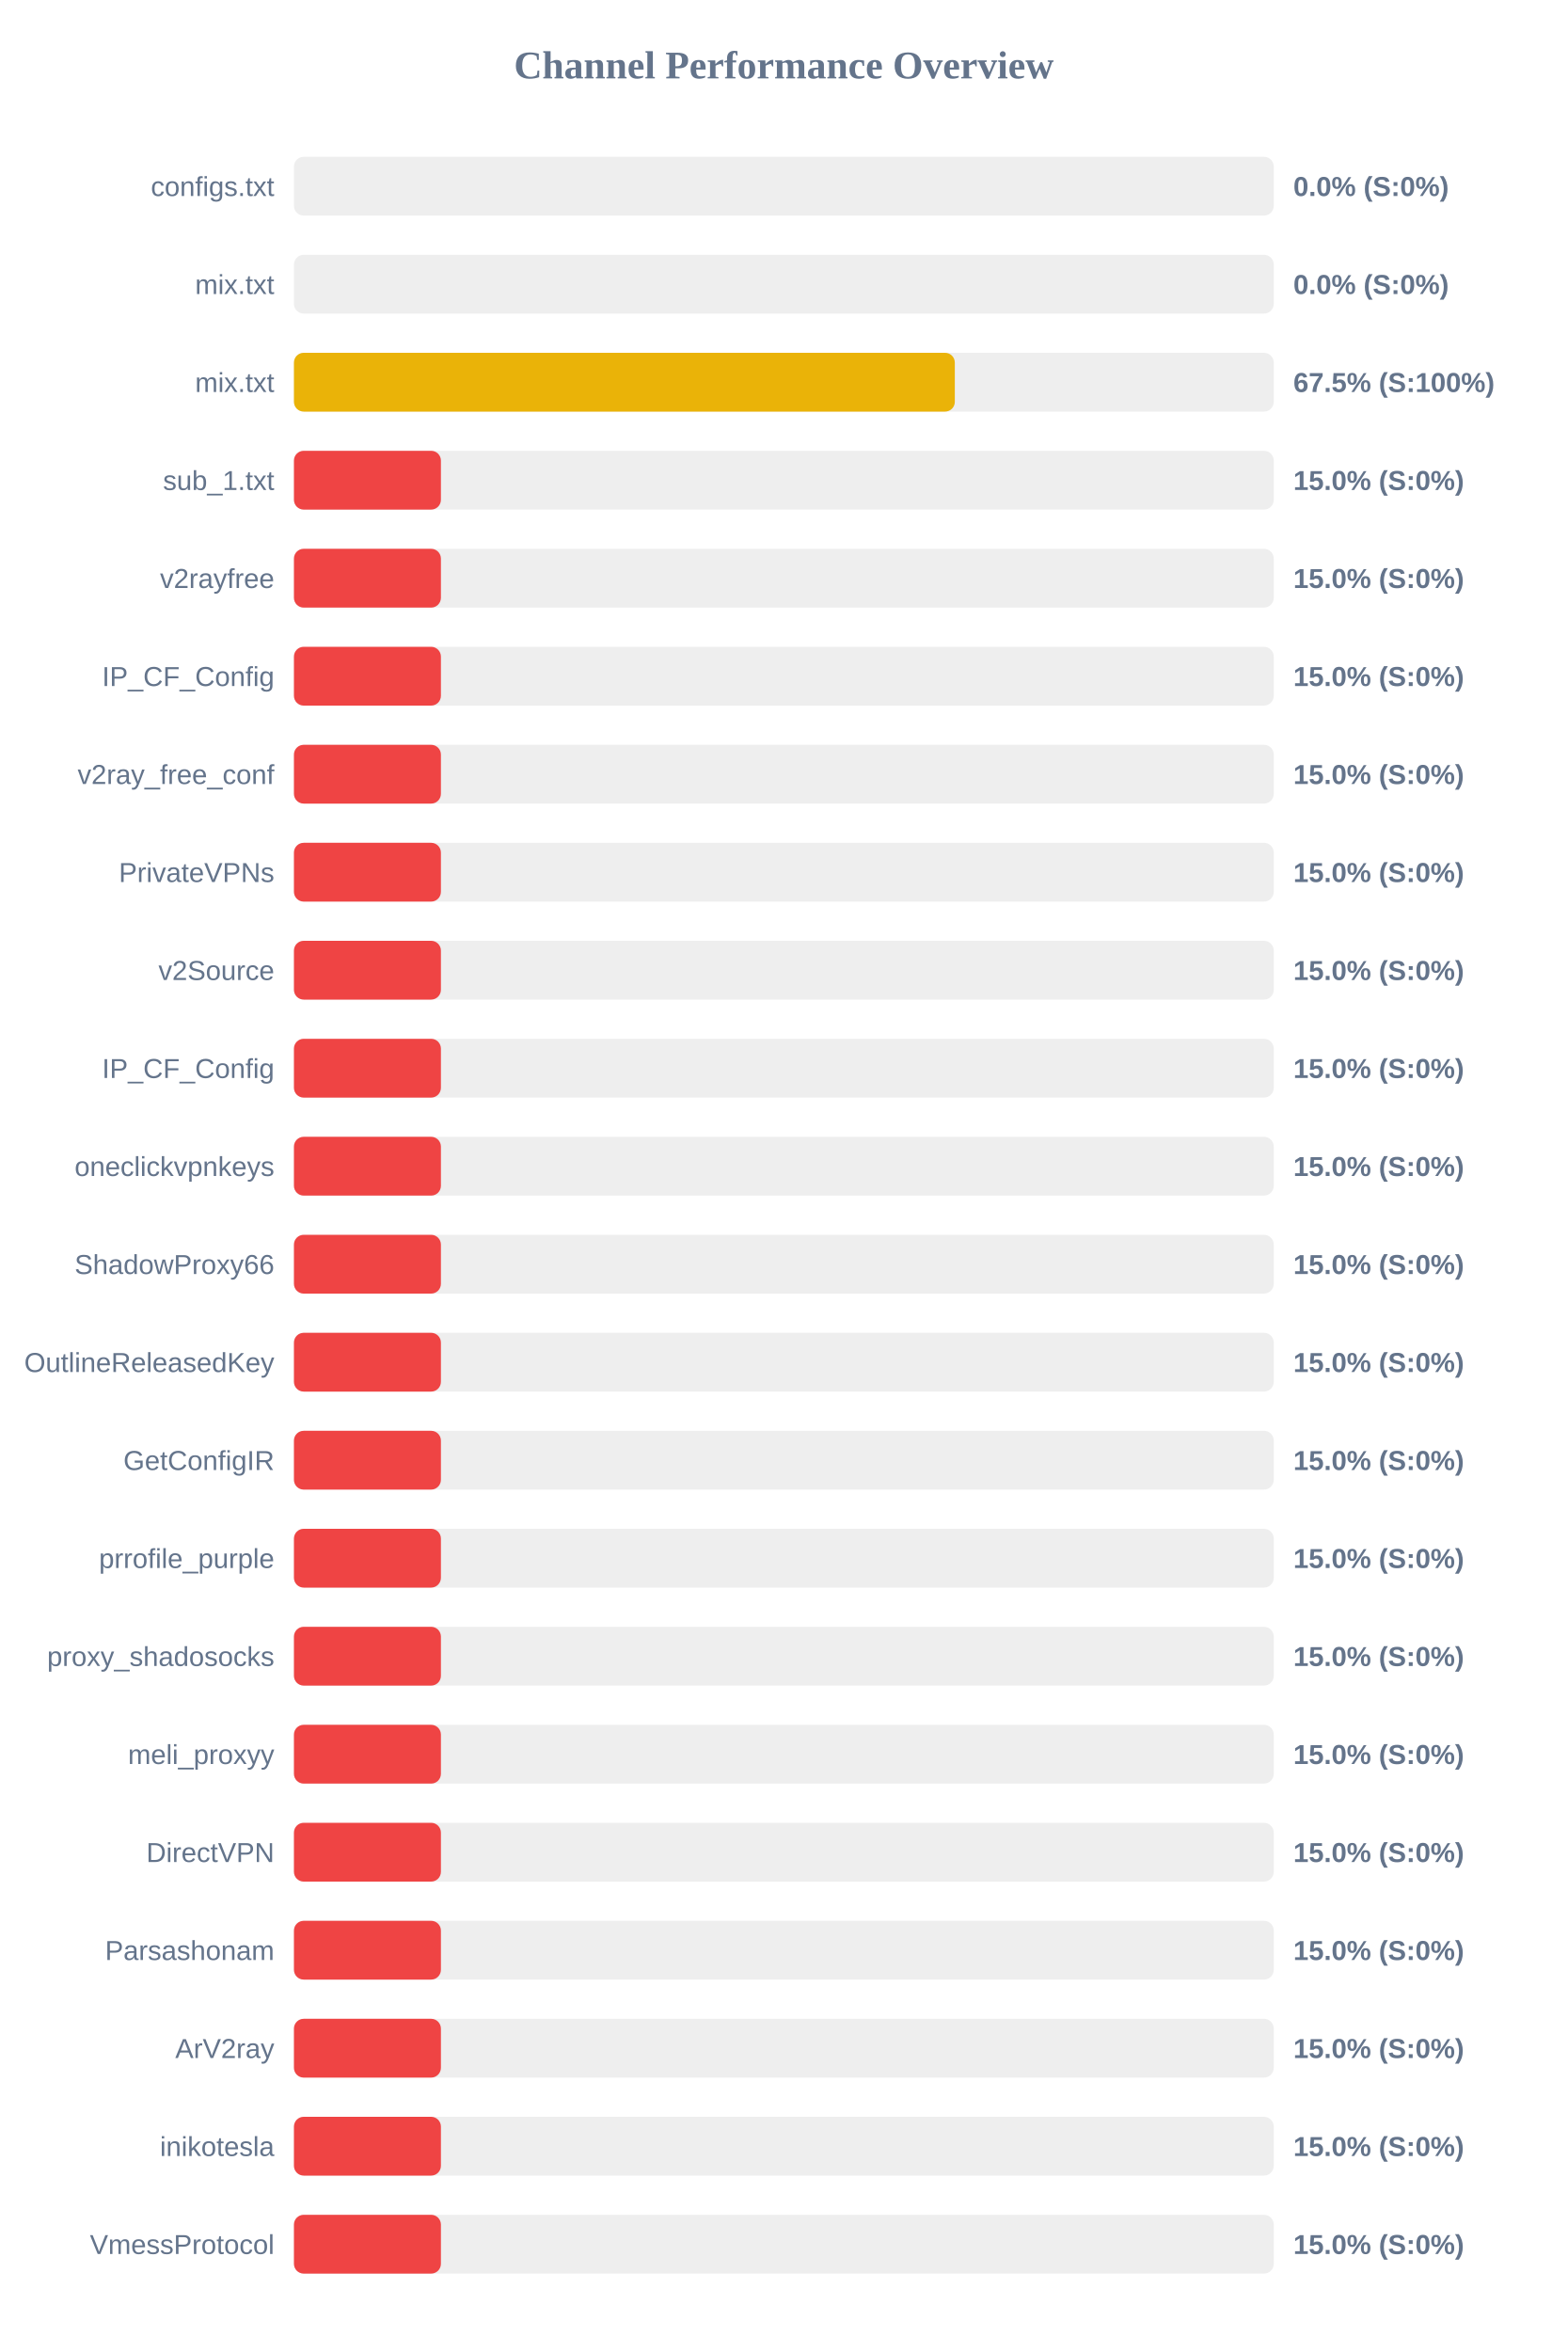
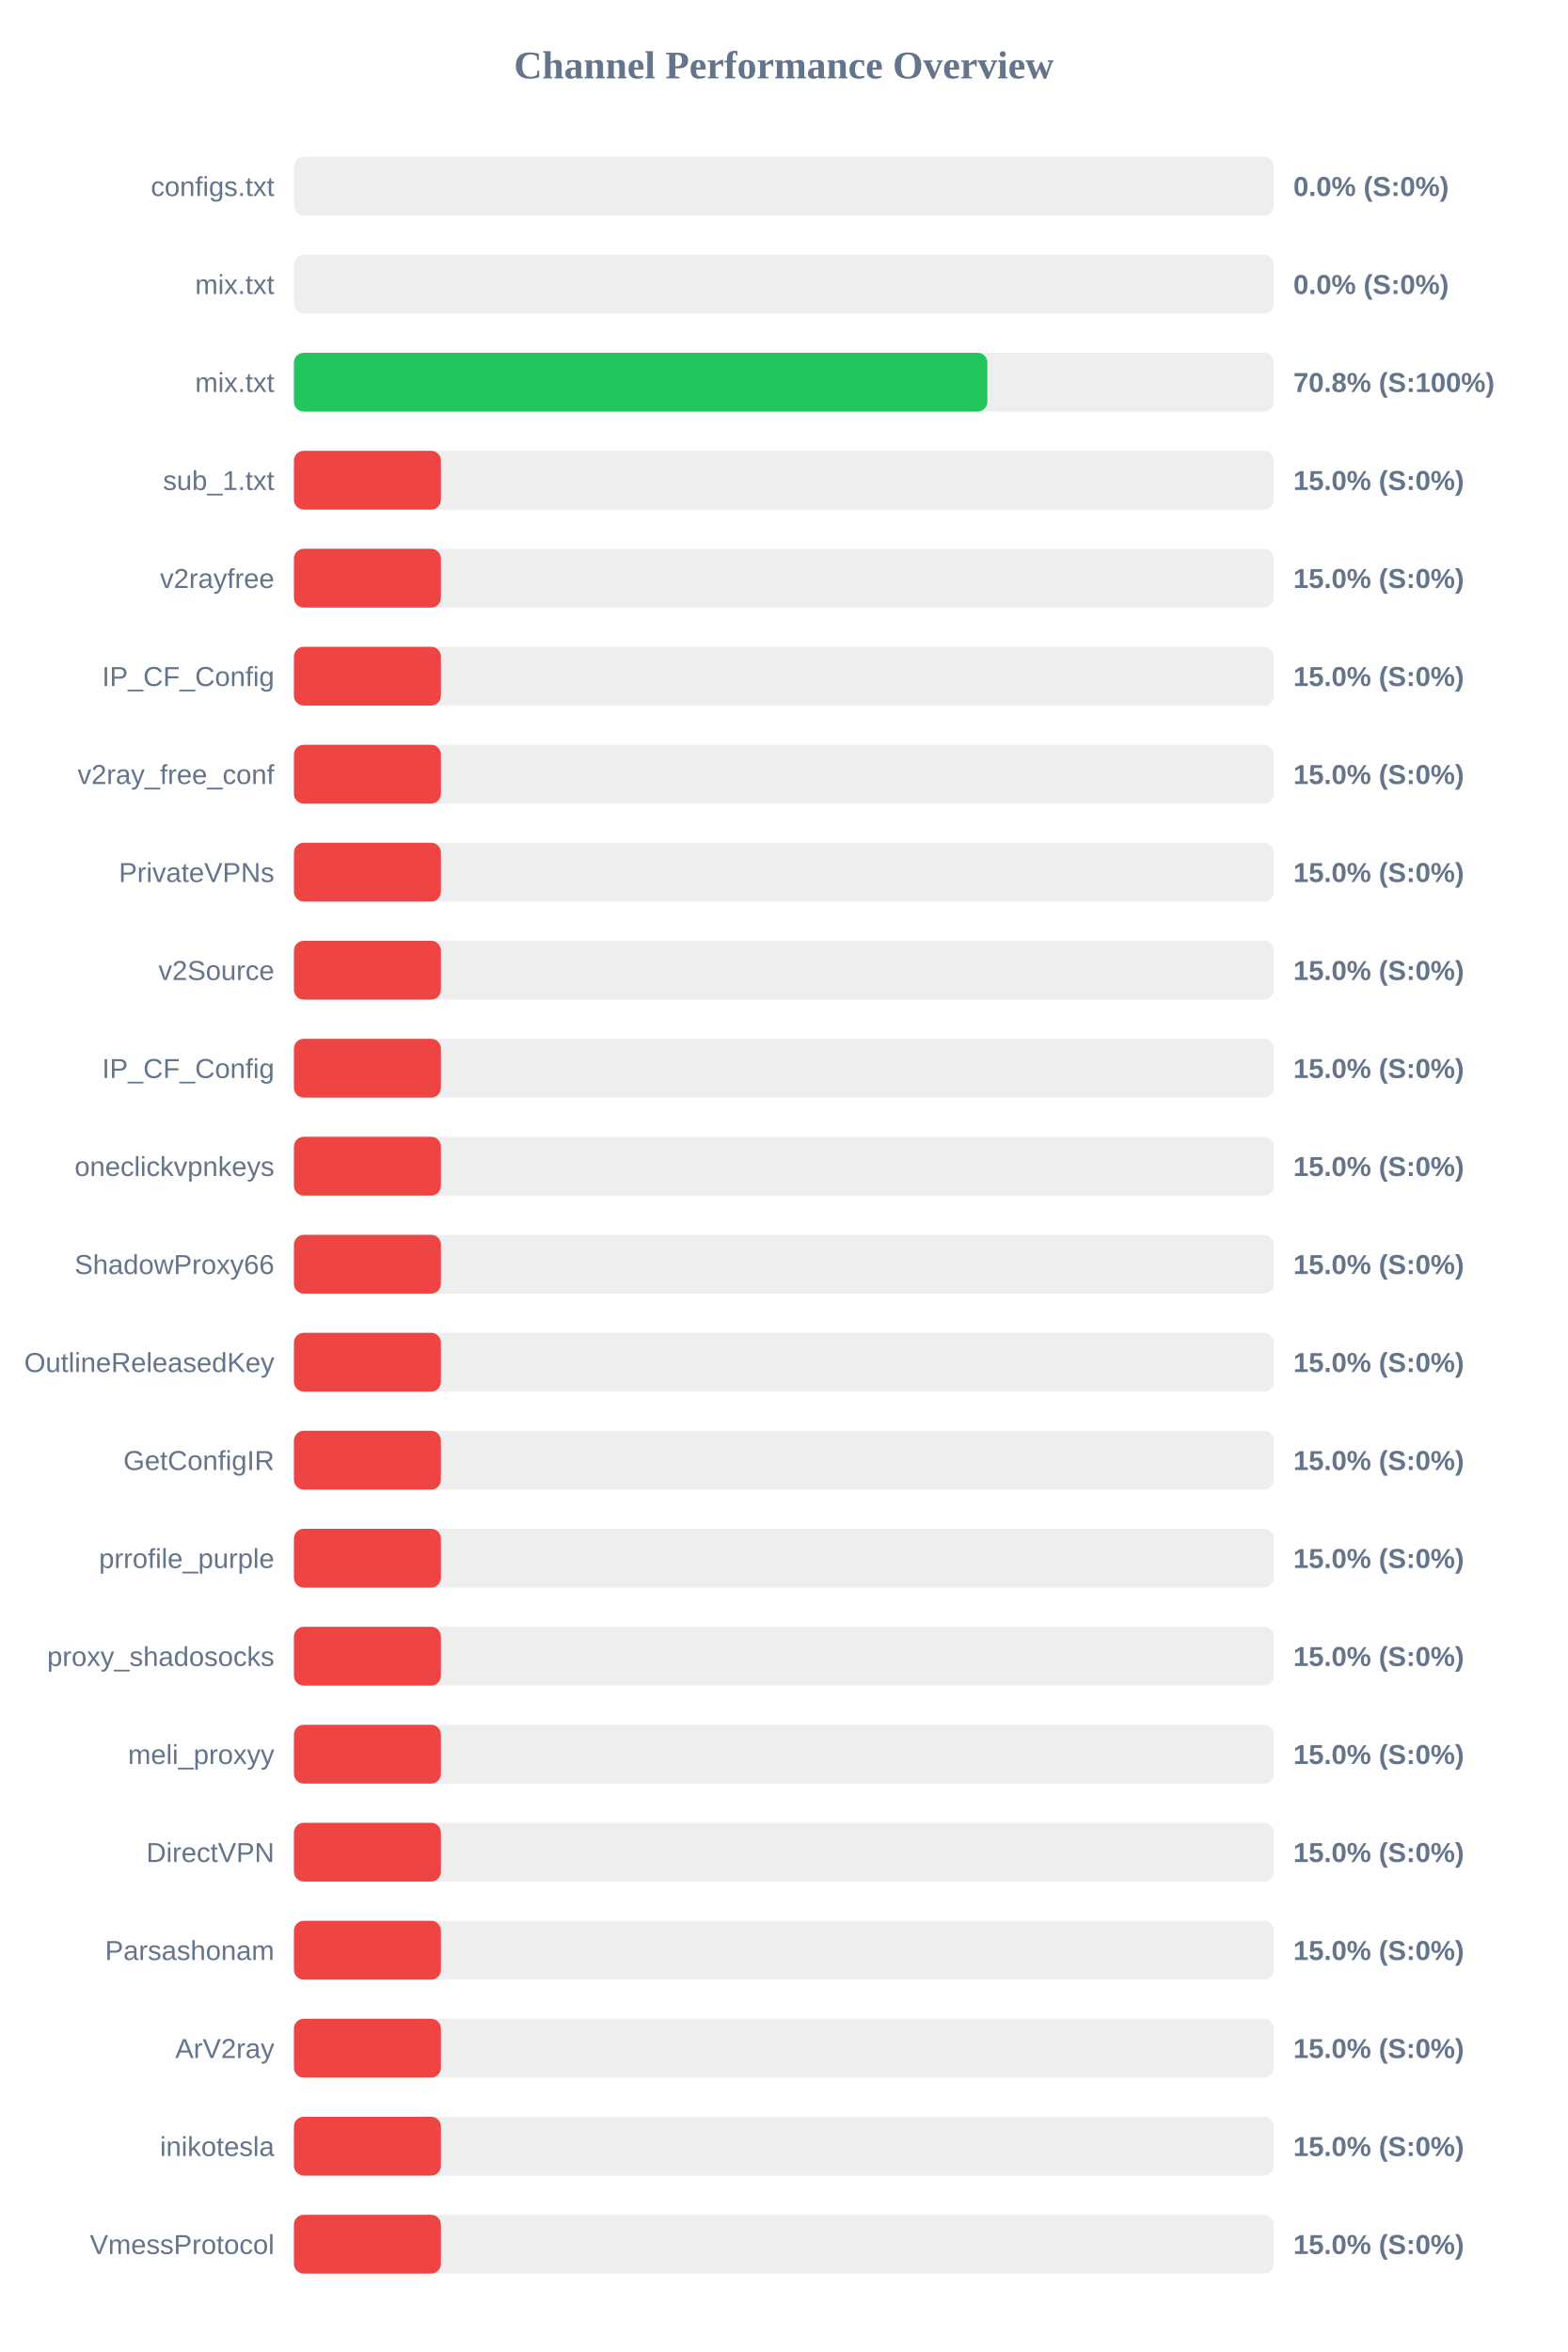
<svg xmlns="http://www.w3.org/2000/svg" width="800" height="1200" version="1.1">
  <style>
        .row { font: 14px Arial; fill: #64748b; }
        .score { font: bold 14px Arial; fill: #64748b; }
    </style>
  <text x="400" y="40" text-anchor="middle" font-size="20px" font-weight="bold" fill="#64748b">Channel Performance Overview</text>
  <rect x="150" y="80" width="500" height="30" fill="#eee" rx="5" />
  <rect x="150" y="80" width="0.0" height="30" fill="#ef4444" rx="5" />
  <text x="140" y="100" text-anchor="end" class="row">configs.txt</text>
  <text x="660" y="100" text-anchor="start" class="score">0.0% (S:0%)</text>
  <rect x="150" y="130" width="500" height="30" fill="#eee" rx="5" />
  <rect x="150" y="130" width="0.0" height="30" fill="#ef4444" rx="5" />
  <text x="140" y="150" text-anchor="end" class="row">mix.txt</text>
  <text x="660" y="150" text-anchor="start" class="score">0.0% (S:0%)</text>
  <rect x="150" y="180" width="500" height="30" fill="#eee" rx="5" />
-   <rect x="150" y="180" width="337.25" height="30" fill="#eab308" rx="5" />
+   <rect x="150" y="180" width="353.85" height="30" fill="#22c55e" rx="5" />
  <text x="140" y="200" text-anchor="end" class="row">mix.txt</text>
-   <text x="660" y="200" text-anchor="start" class="score">67.5% (S:100%)</text>
+   <text x="660" y="200" text-anchor="start" class="score">70.8% (S:100%)</text>
  <rect x="150" y="230" width="500" height="30" fill="#eee" rx="5" />
  <rect x="150" y="230" width="75.0" height="30" fill="#ef4444" rx="5" />
  <text x="140" y="250" text-anchor="end" class="row">sub_1.txt</text>
  <text x="660" y="250" text-anchor="start" class="score">15.0% (S:0%)</text>
  <rect x="150" y="280" width="500" height="30" fill="#eee" rx="5" />
  <rect x="150" y="280" width="75.0" height="30" fill="#ef4444" rx="5" />
  <text x="140" y="300" text-anchor="end" class="row">v2rayfree</text>
  <text x="660" y="300" text-anchor="start" class="score">15.0% (S:0%)</text>
  <rect x="150" y="330" width="500" height="30" fill="#eee" rx="5" />
  <rect x="150" y="330" width="75.0" height="30" fill="#ef4444" rx="5" />
  <text x="140" y="350" text-anchor="end" class="row">IP_CF_Config</text>
  <text x="660" y="350" text-anchor="start" class="score">15.0% (S:0%)</text>
  <rect x="150" y="380" width="500" height="30" fill="#eee" rx="5" />
  <rect x="150" y="380" width="75.0" height="30" fill="#ef4444" rx="5" />
  <text x="140" y="400" text-anchor="end" class="row">v2ray_free_conf</text>
  <text x="660" y="400" text-anchor="start" class="score">15.0% (S:0%)</text>
  <rect x="150" y="430" width="500" height="30" fill="#eee" rx="5" />
  <rect x="150" y="430" width="75.0" height="30" fill="#ef4444" rx="5" />
  <text x="140" y="450" text-anchor="end" class="row">PrivateVPNs</text>
  <text x="660" y="450" text-anchor="start" class="score">15.0% (S:0%)</text>
  <rect x="150" y="480" width="500" height="30" fill="#eee" rx="5" />
  <rect x="150" y="480" width="75.0" height="30" fill="#ef4444" rx="5" />
  <text x="140" y="500" text-anchor="end" class="row">v2Source</text>
  <text x="660" y="500" text-anchor="start" class="score">15.0% (S:0%)</text>
  <rect x="150" y="530" width="500" height="30" fill="#eee" rx="5" />
  <rect x="150" y="530" width="75.0" height="30" fill="#ef4444" rx="5" />
  <text x="140" y="550" text-anchor="end" class="row">IP_CF_Config</text>
  <text x="660" y="550" text-anchor="start" class="score">15.0% (S:0%)</text>
  <rect x="150" y="580" width="500" height="30" fill="#eee" rx="5" />
  <rect x="150" y="580" width="75.0" height="30" fill="#ef4444" rx="5" />
  <text x="140" y="600" text-anchor="end" class="row">oneclickvpnkeys</text>
  <text x="660" y="600" text-anchor="start" class="score">15.0% (S:0%)</text>
  <rect x="150" y="630" width="500" height="30" fill="#eee" rx="5" />
  <rect x="150" y="630" width="75.0" height="30" fill="#ef4444" rx="5" />
  <text x="140" y="650" text-anchor="end" class="row">ShadowProxy66</text>
  <text x="660" y="650" text-anchor="start" class="score">15.0% (S:0%)</text>
  <rect x="150" y="680" width="500" height="30" fill="#eee" rx="5" />
  <rect x="150" y="680" width="75.0" height="30" fill="#ef4444" rx="5" />
  <text x="140" y="700" text-anchor="end" class="row">OutlineReleasedKey</text>
  <text x="660" y="700" text-anchor="start" class="score">15.0% (S:0%)</text>
  <rect x="150" y="730" width="500" height="30" fill="#eee" rx="5" />
  <rect x="150" y="730" width="75.0" height="30" fill="#ef4444" rx="5" />
  <text x="140" y="750" text-anchor="end" class="row">GetConfigIR</text>
  <text x="660" y="750" text-anchor="start" class="score">15.0% (S:0%)</text>
  <rect x="150" y="780" width="500" height="30" fill="#eee" rx="5" />
  <rect x="150" y="780" width="75.0" height="30" fill="#ef4444" rx="5" />
  <text x="140" y="800" text-anchor="end" class="row">prrofile_purple</text>
  <text x="660" y="800" text-anchor="start" class="score">15.0% (S:0%)</text>
  <rect x="150" y="830" width="500" height="30" fill="#eee" rx="5" />
  <rect x="150" y="830" width="75.0" height="30" fill="#ef4444" rx="5" />
  <text x="140" y="850" text-anchor="end" class="row">proxy_shadosocks</text>
  <text x="660" y="850" text-anchor="start" class="score">15.0% (S:0%)</text>
  <rect x="150" y="880" width="500" height="30" fill="#eee" rx="5" />
  <rect x="150" y="880" width="75.0" height="30" fill="#ef4444" rx="5" />
  <text x="140" y="900" text-anchor="end" class="row">meli_proxyy</text>
  <text x="660" y="900" text-anchor="start" class="score">15.0% (S:0%)</text>
  <rect x="150" y="930" width="500" height="30" fill="#eee" rx="5" />
  <rect x="150" y="930" width="75.0" height="30" fill="#ef4444" rx="5" />
  <text x="140" y="950" text-anchor="end" class="row">DirectVPN</text>
  <text x="660" y="950" text-anchor="start" class="score">15.0% (S:0%)</text>
  <rect x="150" y="980" width="500" height="30" fill="#eee" rx="5" />
  <rect x="150" y="980" width="75.0" height="30" fill="#ef4444" rx="5" />
  <text x="140" y="1000" text-anchor="end" class="row">Parsashonam</text>
  <text x="660" y="1000" text-anchor="start" class="score">15.0% (S:0%)</text>
  <rect x="150" y="1030" width="500" height="30" fill="#eee" rx="5" />
  <rect x="150" y="1030" width="75.0" height="30" fill="#ef4444" rx="5" />
  <text x="140" y="1050" text-anchor="end" class="row">ArV2ray</text>
  <text x="660" y="1050" text-anchor="start" class="score">15.0% (S:0%)</text>
  <rect x="150" y="1080" width="500" height="30" fill="#eee" rx="5" />
  <rect x="150" y="1080" width="75.0" height="30" fill="#ef4444" rx="5" />
  <text x="140" y="1100" text-anchor="end" class="row">inikotesla</text>
  <text x="660" y="1100" text-anchor="start" class="score">15.0% (S:0%)</text>
  <rect x="150" y="1130" width="500" height="30" fill="#eee" rx="5" />
  <rect x="150" y="1130" width="75.0" height="30" fill="#ef4444" rx="5" />
  <text x="140" y="1150" text-anchor="end" class="row">VmessProtocol</text>
  <text x="660" y="1150" text-anchor="start" class="score">15.0% (S:0%)</text>
</svg>
